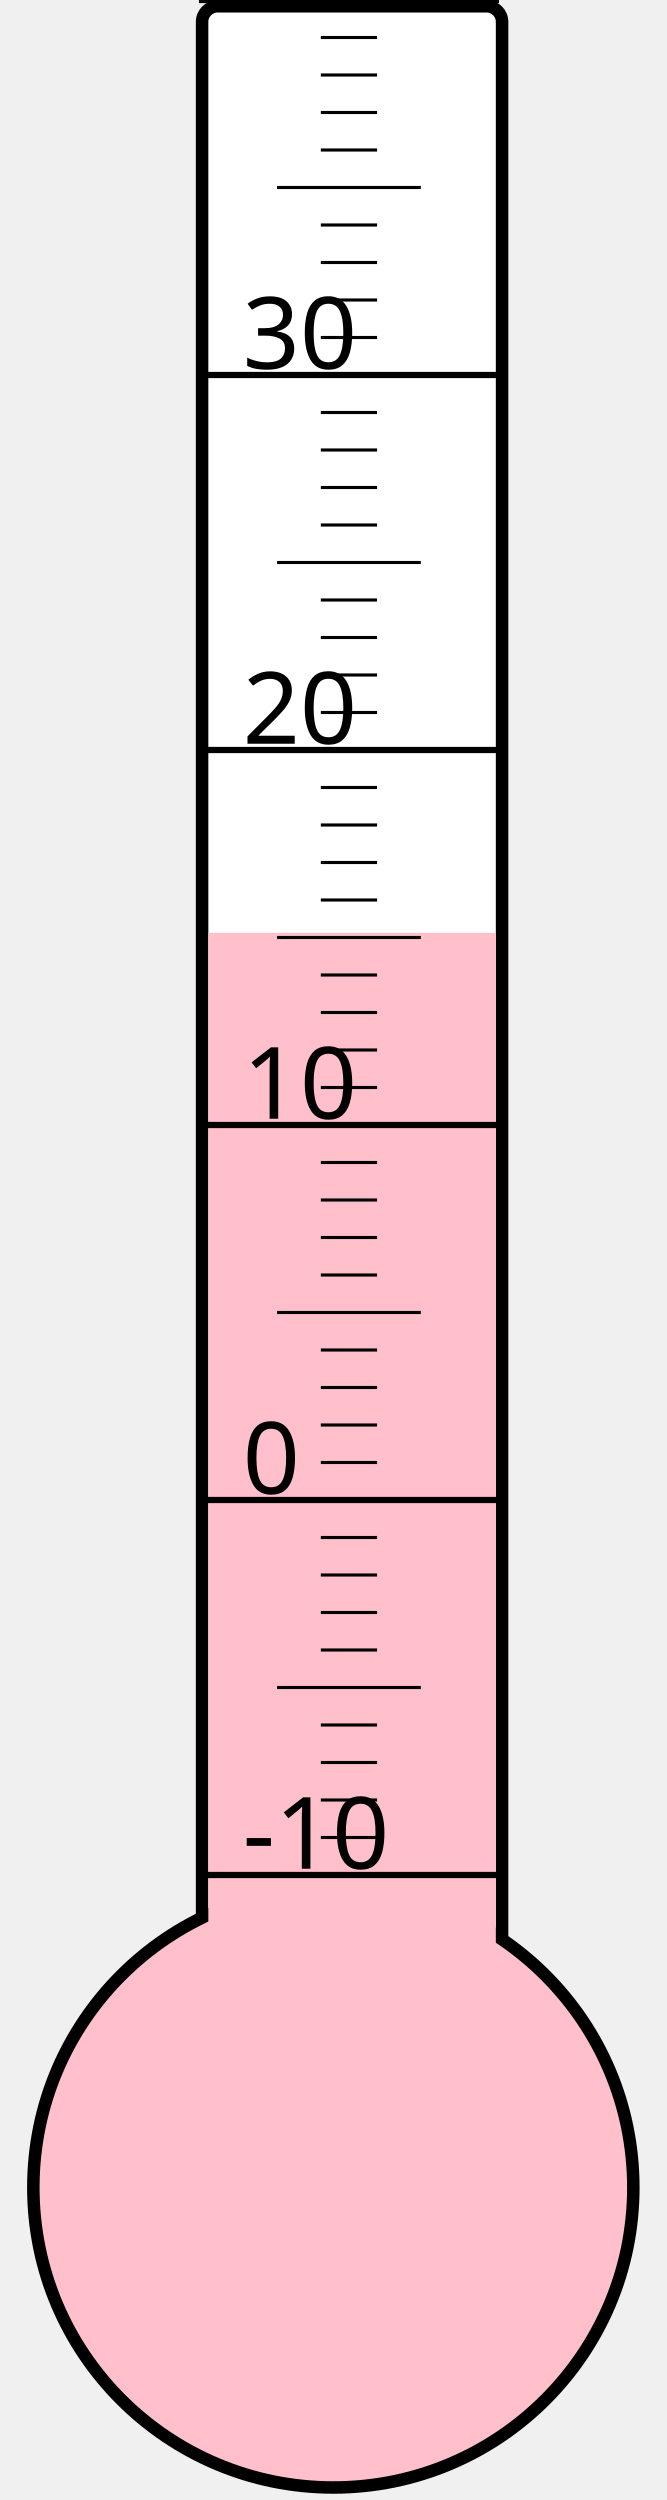
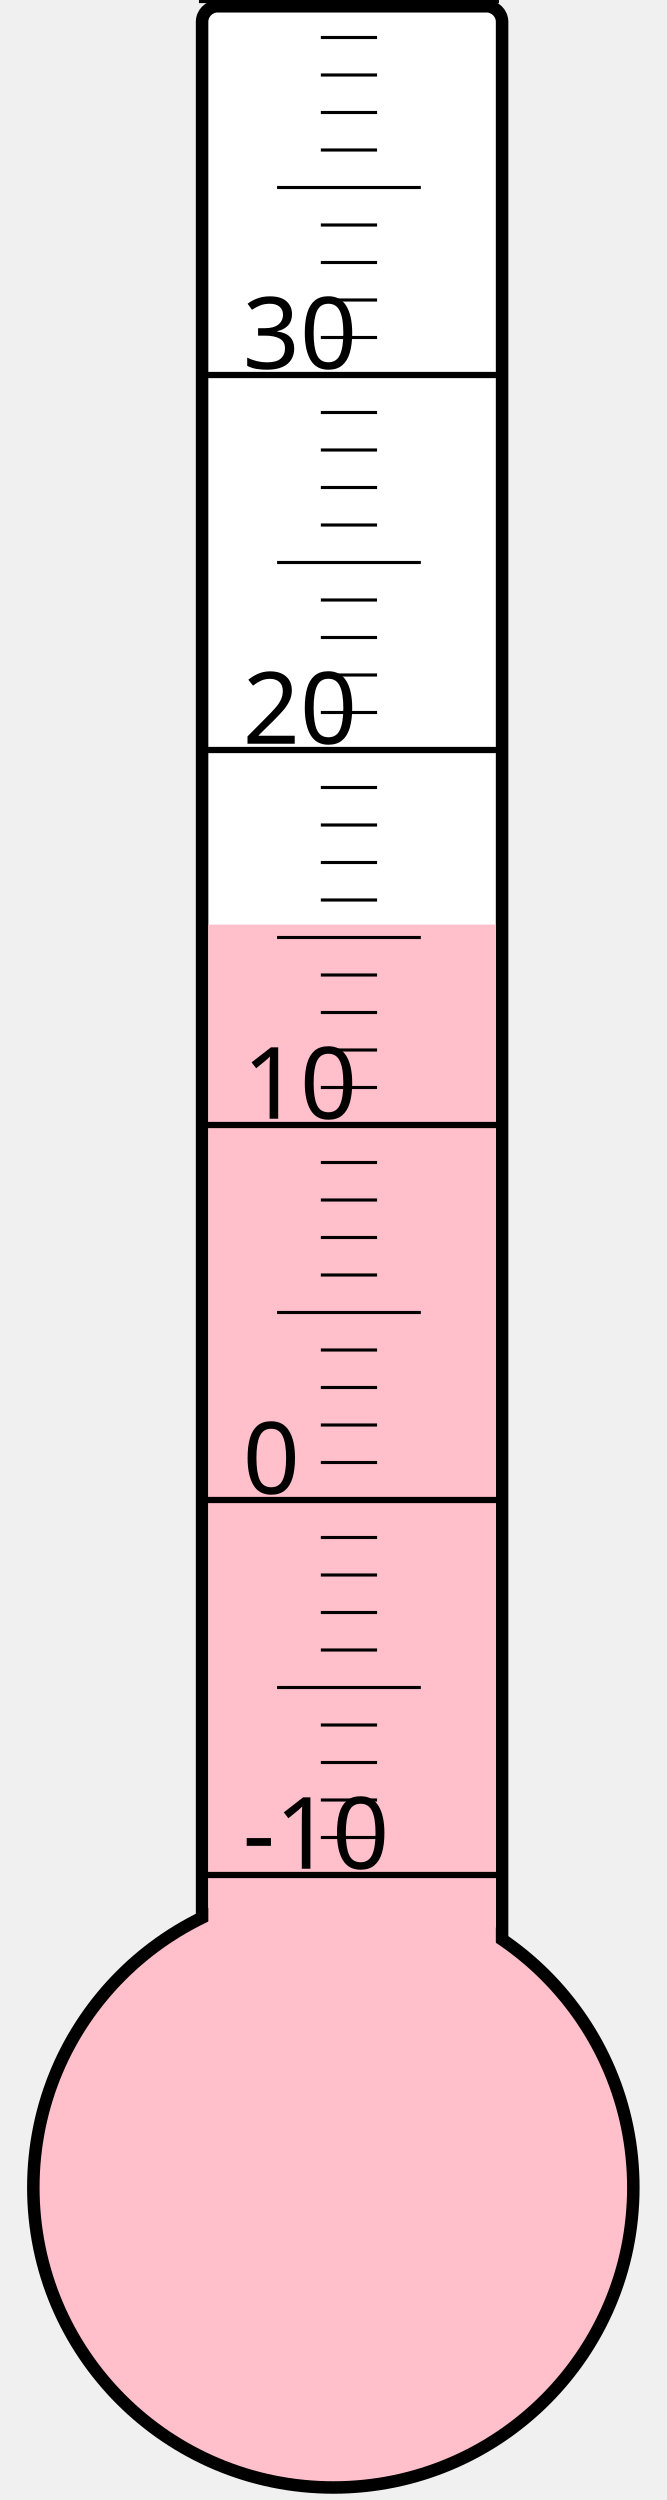
<svg xmlns="http://www.w3.org/2000/svg" width="40px" height="150px" viewBox="0 0 200 800">
  <rect width="200" height="800" x="0" y="0" style="fill: #ffffeb; fill-opacity: 0;" />
  <rect width="96" height="680" x="58" y="2" rx="5" ry="5" style="fill: white; fill-opacity: 1; stroke: black; stroke-width: 4;" />
  <circle cx="100" cy="700" r="96" style="fill: pink; stroke: black; stroke-width: 4;" />
-   <rect width="92" height="401.5" x="60" y="298.5" style="fill: pink; fill-opacity: 1; stroke-width: 0;" />
+   <rect width="92" height="404.125" x="60" y="295.875" style="fill: pink; fill-opacity: 1; stroke-width: 0;" />
  <text x="71" y="598" style="font-family: sans-serif; font-size: 24pt;">-10</text>
  <text x="71" y="478" style="font-family: sans-serif; font-size: 24pt;">0</text>
  <text x="71" y="358" style="font-family: sans-serif; font-size: 24pt;">10</text>
  <text x="71" y="238" style="font-family: sans-serif; font-size: 24pt;">20</text>
  <text x="71" y="118" style="font-family: sans-serif; font-size: 24pt;">30</text>
  <g style="stroke: black;">
    <line x1="57" y1="600" x2="153" y2="600" style="stroke-width: 2;" />
    <line x1="96" y1="588" x2="114" y2="588" style="stroke-width: 1;" />
    <line x1="96" y1="576" x2="114" y2="576" style="stroke-width: 1;" />
    <line x1="96" y1="564" x2="114" y2="564" style="stroke-width: 1;" />
    <line x1="96" y1="552" x2="114" y2="552" style="stroke-width: 1;" />
    <line x1="82" y1="540" x2="128" y2="540" style="stroke-width: 1;" />
    <line x1="96" y1="528" x2="114" y2="528" style="stroke-width: 1;" />
    <line x1="96" y1="516" x2="114" y2="516" style="stroke-width: 1;" />
    <line x1="96" y1="504" x2="114" y2="504" style="stroke-width: 1;" />
    <line x1="96" y1="492" x2="114" y2="492" style="stroke-width: 1;" />
    <line x1="57" y1="480" x2="153" y2="480" style="stroke-width: 2;" />
    <line x1="96" y1="468" x2="114" y2="468" style="stroke-width: 1;" />
    <line x1="96" y1="456" x2="114" y2="456" style="stroke-width: 1;" />
    <line x1="96" y1="444" x2="114" y2="444" style="stroke-width: 1;" />
    <line x1="96" y1="432" x2="114" y2="432" style="stroke-width: 1;" />
    <line x1="82" y1="420" x2="128" y2="420" style="stroke-width: 1;" />
    <line x1="96" y1="408" x2="114" y2="408" style="stroke-width: 1;" />
    <line x1="96" y1="396" x2="114" y2="396" style="stroke-width: 1;" />
    <line x1="96" y1="384" x2="114" y2="384" style="stroke-width: 1;" />
    <line x1="96" y1="372" x2="114" y2="372" style="stroke-width: 1;" />
    <line x1="57" y1="360" x2="153" y2="360" style="stroke-width: 2;" />
    <line x1="96" y1="348" x2="114" y2="348" style="stroke-width: 1;" />
    <line x1="96" y1="336" x2="114" y2="336" style="stroke-width: 1;" />
    <line x1="96" y1="324" x2="114" y2="324" style="stroke-width: 1;" />
    <line x1="96" y1="312" x2="114" y2="312" style="stroke-width: 1;" />
    <line x1="82" y1="300" x2="128" y2="300" style="stroke-width: 1;" />
    <line x1="96" y1="288" x2="114" y2="288" style="stroke-width: 1;" />
    <line x1="96" y1="276" x2="114" y2="276" style="stroke-width: 1;" />
    <line x1="96" y1="264" x2="114" y2="264" style="stroke-width: 1;" />
    <line x1="96" y1="252" x2="114" y2="252" style="stroke-width: 1;" />
    <line x1="57" y1="240" x2="153" y2="240" style="stroke-width: 2;" />
    <line x1="96" y1="228" x2="114" y2="228" style="stroke-width: 1;" />
    <line x1="96" y1="216" x2="114" y2="216" style="stroke-width: 1;" />
    <line x1="96" y1="204" x2="114" y2="204" style="stroke-width: 1;" />
    <line x1="96" y1="192" x2="114" y2="192" style="stroke-width: 1;" />
    <line x1="82" y1="180" x2="128" y2="180" style="stroke-width: 1;" />
    <line x1="96" y1="168" x2="114" y2="168" style="stroke-width: 1;" />
    <line x1="96" y1="156" x2="114" y2="156" style="stroke-width: 1;" />
    <line x1="96" y1="144" x2="114" y2="144" style="stroke-width: 1;" />
    <line x1="96" y1="132" x2="114" y2="132" style="stroke-width: 1;" />
    <line x1="57" y1="120" x2="153" y2="120" style="stroke-width: 2;" />
    <line x1="96" y1="108" x2="114" y2="108" style="stroke-width: 1;" />
    <line x1="96" y1="96" x2="114" y2="96" style="stroke-width: 1;" />
    <line x1="96" y1="84" x2="114" y2="84" style="stroke-width: 1;" />
    <line x1="96" y1="72" x2="114" y2="72" style="stroke-width: 1;" />
    <line x1="82" y1="60" x2="128" y2="60" style="stroke-width: 1;" />
    <line x1="96" y1="48" x2="114" y2="48" style="stroke-width: 1;" />
    <line x1="96" y1="36" x2="114" y2="36" style="stroke-width: 1;" />
    <line x1="96" y1="24" x2="114" y2="24" style="stroke-width: 1;" />
    <line x1="96" y1="12" x2="114" y2="12" style="stroke-width: 1;" />
    <line x1="57" y1="0" x2="153" y2="0" style="stroke-width: 2;" />
  </g>
</svg>
